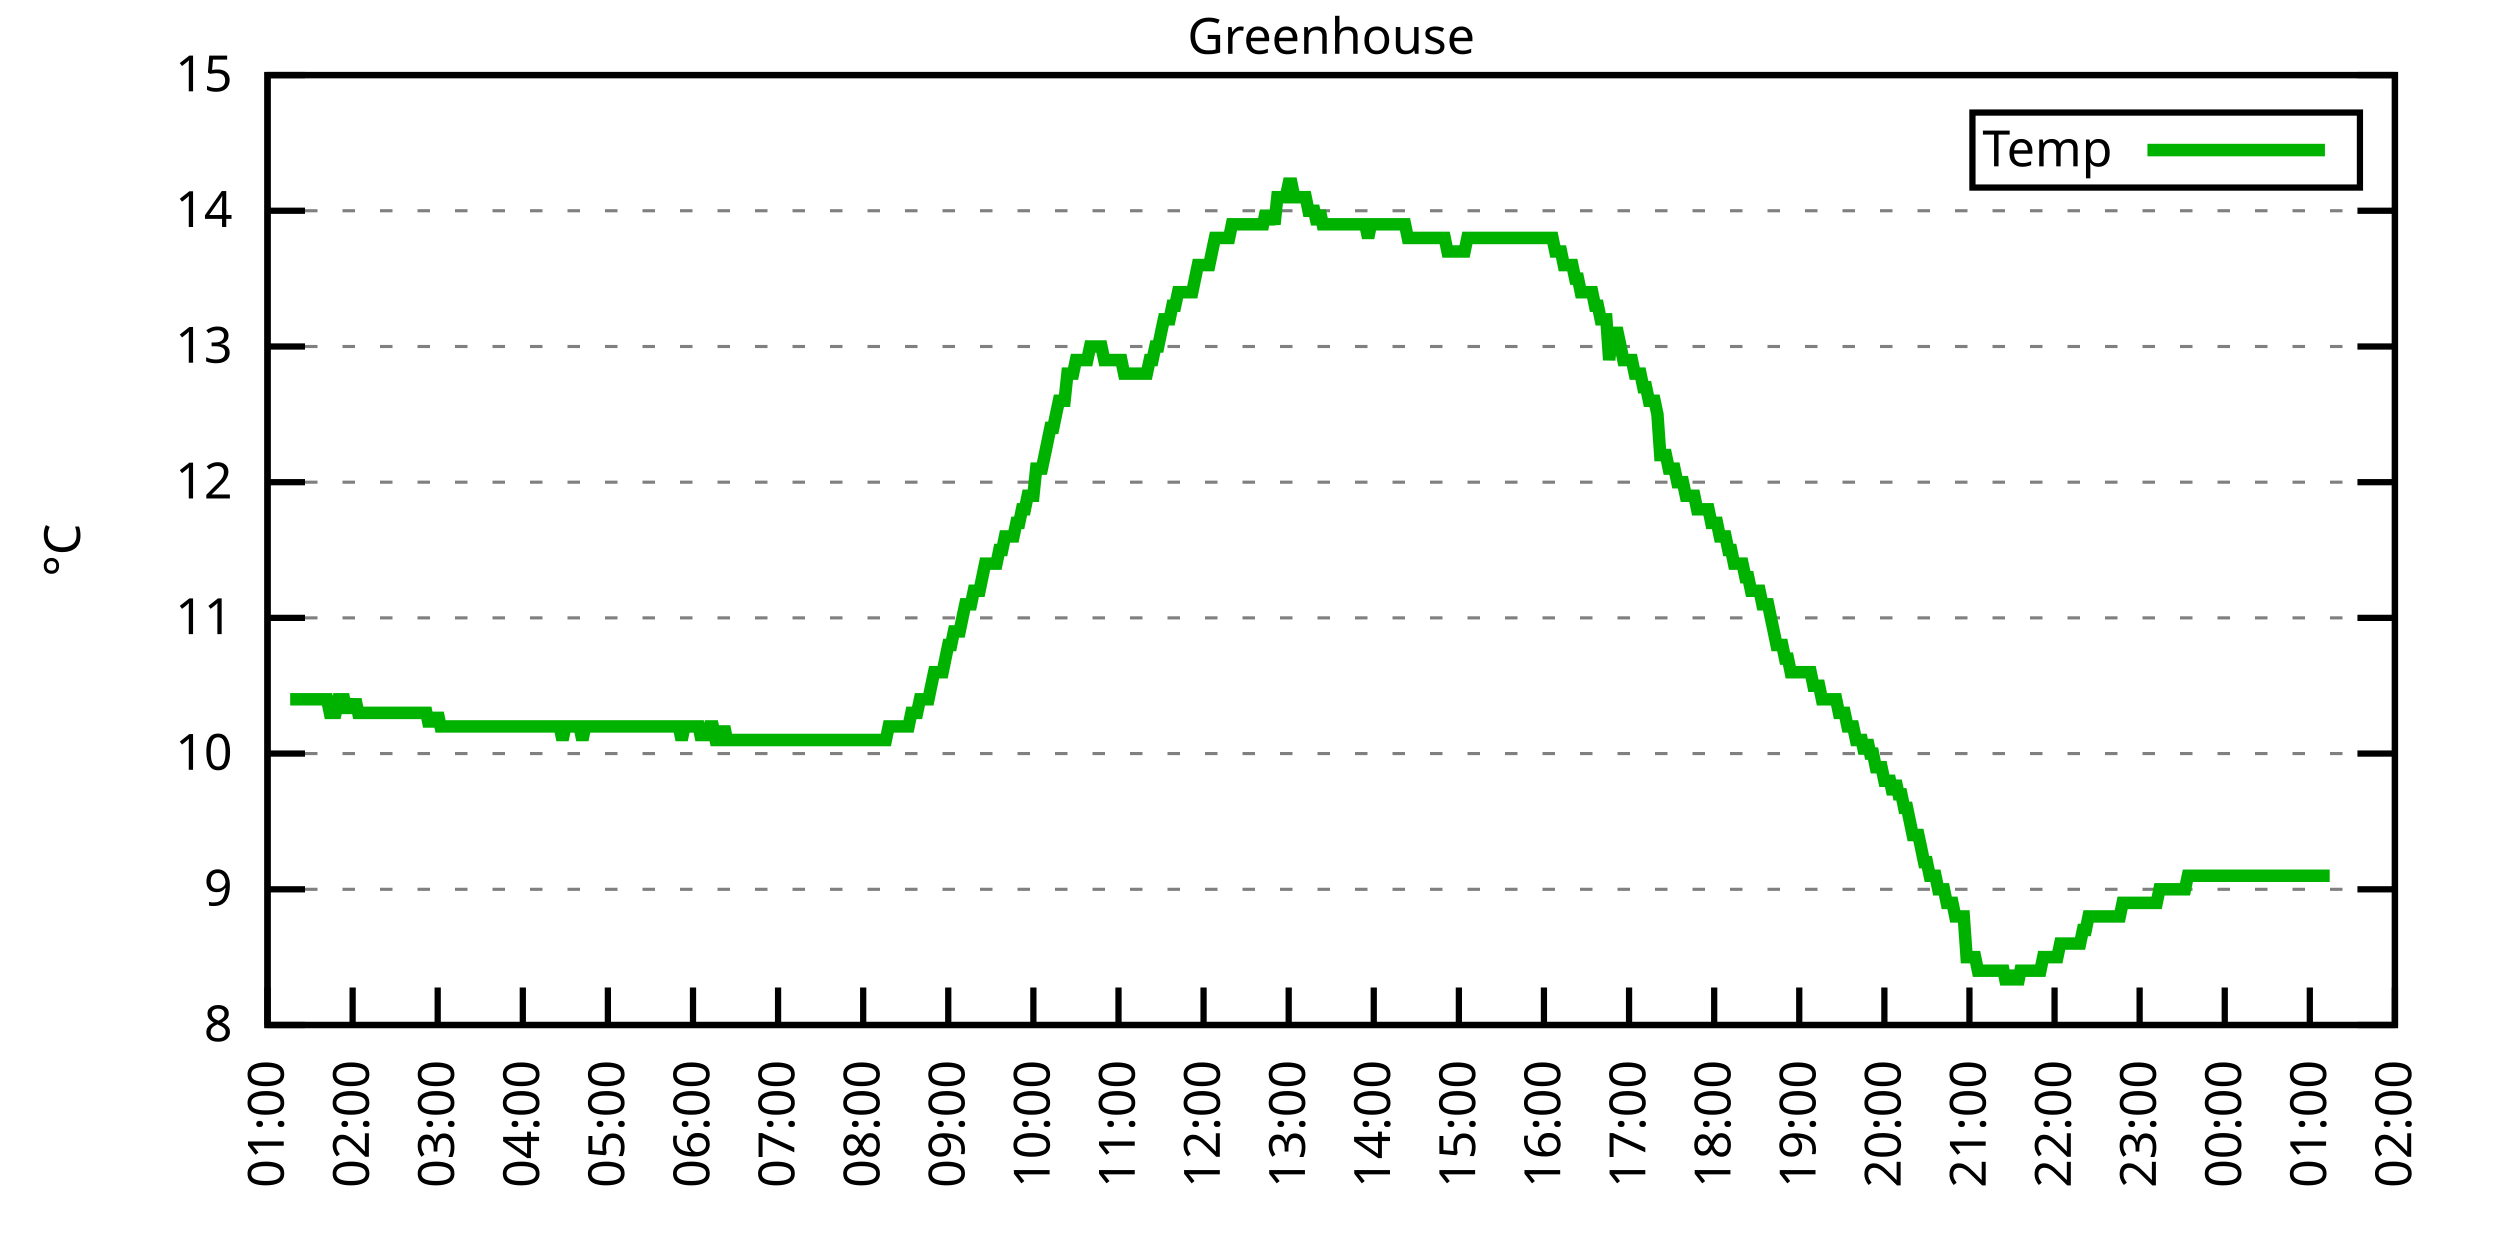
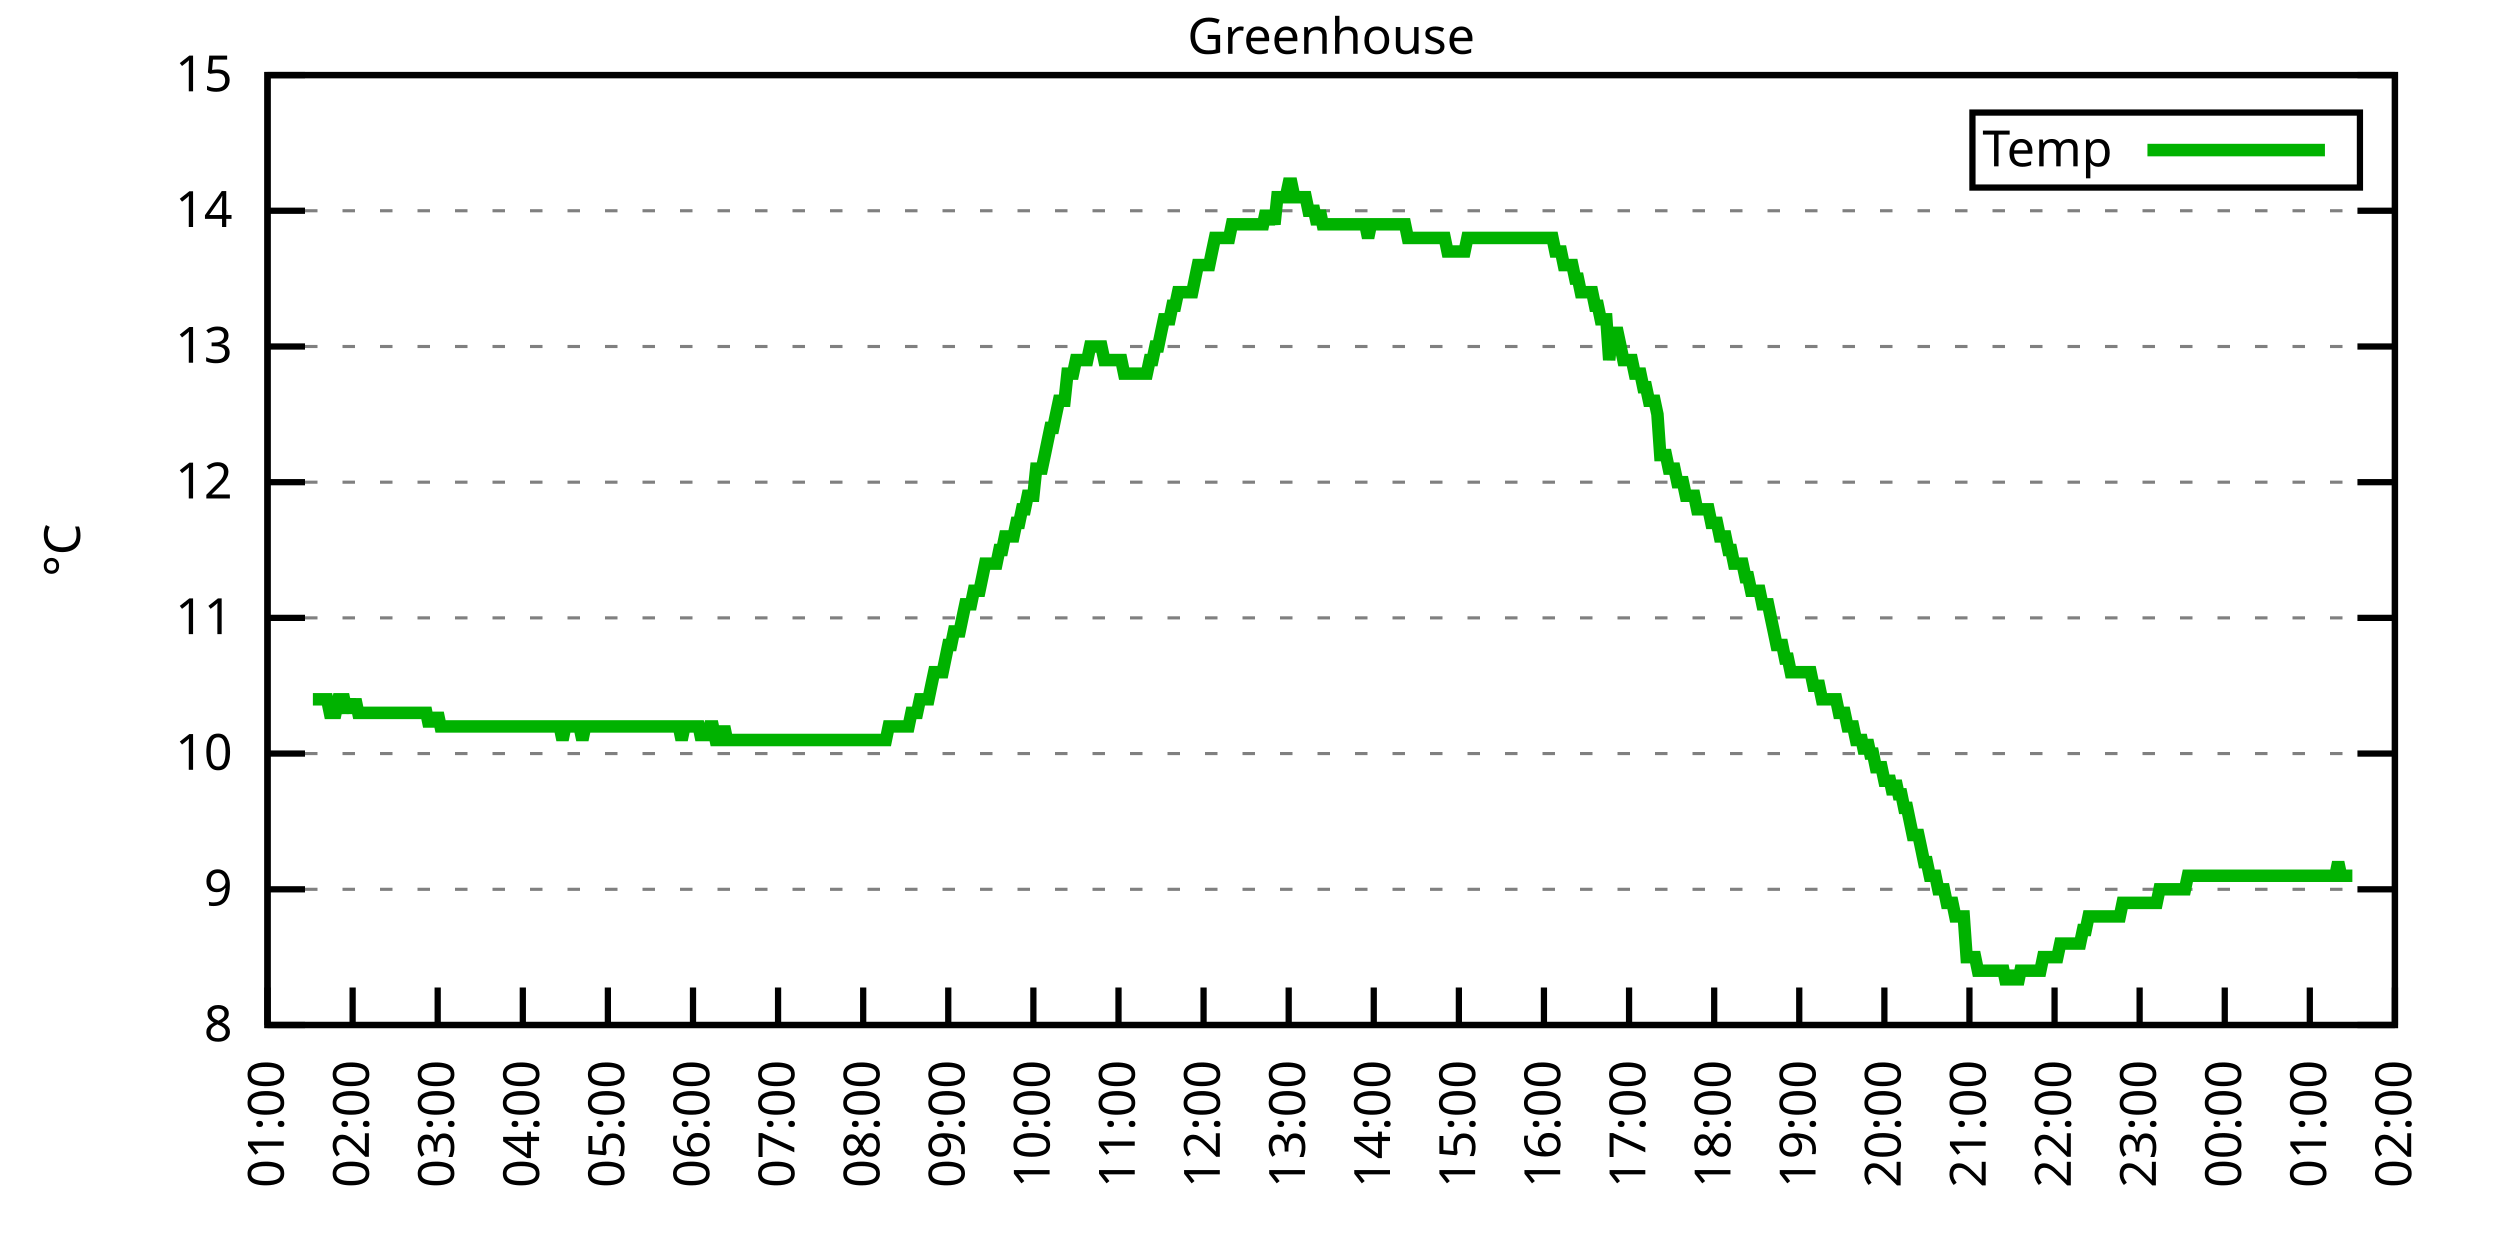
<svg xmlns="http://www.w3.org/2000/svg" xmlns:xlink="http://www.w3.org/1999/xlink" width="400" height="200" viewBox="0 0 400 200">
  <g id="gnuplot_canvas">
    <rect x="0" y="0" width="400" height="200" fill="none" />
    <defs>
      <circle id="gpDot" r="0.5" stroke-width="0.5" stroke="currentColor" />
      <path id="gpPt0" stroke-width="0.333" stroke="currentColor" d="M-1,0 h2 M0,-1 v2" />
      <path id="gpPt1" stroke-width="0.333" stroke="currentColor" d="M-1,-1 L1,1 M1,-1 L-1,1" />
      <path id="gpPt2" stroke-width="0.333" stroke="currentColor" d="M-1,0 L1,0 M0,-1 L0,1 M-1,-1 L1,1 M-1,1 L1,-1" />
      <rect id="gpPt3" stroke-width="0.333" stroke="currentColor" x="-1" y="-1" width="2" height="2" />
      <rect id="gpPt4" stroke-width="0.333" stroke="currentColor" fill="currentColor" x="-1" y="-1" width="2" height="2" />
      <circle id="gpPt5" stroke-width="0.333" stroke="currentColor" cx="0" cy="0" r="1" />
      <use xlink:href="#gpPt5" id="gpPt6" fill="currentColor" stroke="none" />
      <path id="gpPt7" stroke-width="0.333" stroke="currentColor" d="M0,-1.33 L-1.33,0.67 L1.33,0.67 z" />
      <use xlink:href="#gpPt7" id="gpPt8" fill="currentColor" stroke="none" />
      <use xlink:href="#gpPt7" id="gpPt9" stroke="currentColor" transform="rotate(180)" />
      <use xlink:href="#gpPt9" id="gpPt10" fill="currentColor" stroke="none" />
      <use xlink:href="#gpPt3" id="gpPt11" stroke="currentColor" transform="rotate(45)" />
      <use xlink:href="#gpPt11" id="gpPt12" fill="currentColor" stroke="none" />
      <path id="gpPt13" stroke-width="0.333" stroke="currentColor" d="M0,1.330 L1.265,0.411 L0.782,-1.067 L-0.782,-1.076 L-1.265,0.411 z" />
      <use xlink:href="#gpPt13" id="gpPt14" fill="currentColor" stroke="none" />
      <filter id="textbox" filterUnits="objectBoundingBox" x="0" y="0" height="1" width="1">
        <feFlood flood-color="white" flood-opacity="1" result="bgnd" />
        <feComposite in="SourceGraphic" in2="bgnd" operator="atop" />
      </filter>
      <filter id="greybox" filterUnits="objectBoundingBox" x="0" y="0" height="1" width="1">
        <feFlood flood-color="lightgrey" flood-opacity="1" result="grey" />
        <feComposite in="SourceGraphic" in2="grey" operator="atop" />
      </filter>
    </defs>
    <g fill="none" color="white" stroke="currentColor" stroke-width="1.00" stroke-linecap="butt" stroke-linejoin="miter">
</g>
    <g fill="none" color="black" stroke="currentColor" stroke-width="1.00" stroke-linecap="butt" stroke-linejoin="miter">
      <g stroke="none" shape-rendering="crispEdges">
        <polygon fill="rgb(255, 255, 255)" points="42.80,164.00 383.18,164.00 383.18,12.02 42.80,12.02 " />
      </g>
    </g>
    <g fill="none" color="black" stroke="currentColor" stroke-width="1.00" stroke-linecap="butt" stroke-linejoin="miter">
</g>
    <g fill="none" color="black" stroke="black" stroke-width="0.50" stroke-linecap="butt" stroke-linejoin="miter">
</g>
    <g fill="none" color="gray" stroke="currentColor" stroke-width="0.50" stroke-linecap="butt" stroke-linejoin="miter">
      <path stroke="gray" stroke-dasharray="2,4" class="gridline" d="M42.80,164.00 L383.19,164.00  " />
    </g>
    <g fill="none" color="gray" stroke="gray" stroke-width="1.00" stroke-linecap="butt" stroke-linejoin="miter">
</g>
    <g fill="none" color="black" stroke="currentColor" stroke-width="1.00" stroke-linecap="butt" stroke-linejoin="miter">
      <path stroke="black" d="M42.80,164.00 L48.80,164.00 M383.19,164.00 L377.19,164.00  " />
      <g transform="translate(37.20,166.60)" stroke="none" fill="black" font-family="Sans" font-size="8.00" text-anchor="end">
        <text>
          <tspan font-family="Sans"> 8</tspan>
        </text>
      </g>
    </g>
    <g fill="none" color="black" stroke="currentColor" stroke-width="1.00" stroke-linecap="butt" stroke-linejoin="miter">
</g>
    <g fill="none" color="black" stroke="black" stroke-width="0.50" stroke-linecap="butt" stroke-linejoin="miter">
</g>
    <g fill="none" color="gray" stroke="currentColor" stroke-width="0.50" stroke-linecap="butt" stroke-linejoin="miter">
      <path stroke="gray" stroke-dasharray="2,4" class="gridline" d="M42.80,142.29 L383.19,142.29  " />
    </g>
    <g fill="none" color="gray" stroke="gray" stroke-width="1.00" stroke-linecap="butt" stroke-linejoin="miter">
</g>
    <g fill="none" color="black" stroke="currentColor" stroke-width="1.00" stroke-linecap="butt" stroke-linejoin="miter">
      <path stroke="black" d="M42.80,142.29 L48.80,142.29 M383.19,142.29 L377.19,142.29  " />
      <g transform="translate(37.20,144.89)" stroke="none" fill="black" font-family="Sans" font-size="8.00" text-anchor="end">
        <text>
          <tspan font-family="Sans"> 9</tspan>
        </text>
      </g>
    </g>
    <g fill="none" color="black" stroke="currentColor" stroke-width="1.00" stroke-linecap="butt" stroke-linejoin="miter">
</g>
    <g fill="none" color="black" stroke="black" stroke-width="0.50" stroke-linecap="butt" stroke-linejoin="miter">
</g>
    <g fill="none" color="gray" stroke="currentColor" stroke-width="0.50" stroke-linecap="butt" stroke-linejoin="miter">
      <path stroke="gray" stroke-dasharray="2,4" class="gridline" d="M42.80,120.57 L383.19,120.57  " />
    </g>
    <g fill="none" color="gray" stroke="gray" stroke-width="1.00" stroke-linecap="butt" stroke-linejoin="miter">
</g>
    <g fill="none" color="black" stroke="currentColor" stroke-width="1.00" stroke-linecap="butt" stroke-linejoin="miter">
      <path stroke="black" d="M42.80,120.57 L48.80,120.57 M383.19,120.57 L377.19,120.57  " />
      <g transform="translate(37.20,123.17)" stroke="none" fill="black" font-family="Sans" font-size="8.00" text-anchor="end">
        <text>
          <tspan font-family="Sans"> 10</tspan>
        </text>
      </g>
    </g>
    <g fill="none" color="black" stroke="currentColor" stroke-width="1.00" stroke-linecap="butt" stroke-linejoin="miter">
</g>
    <g fill="none" color="black" stroke="black" stroke-width="0.50" stroke-linecap="butt" stroke-linejoin="miter">
</g>
    <g fill="none" color="gray" stroke="currentColor" stroke-width="0.50" stroke-linecap="butt" stroke-linejoin="miter">
      <path stroke="gray" stroke-dasharray="2,4" class="gridline" d="M42.80,98.86 L383.19,98.86  " />
    </g>
    <g fill="none" color="gray" stroke="gray" stroke-width="1.00" stroke-linecap="butt" stroke-linejoin="miter">
</g>
    <g fill="none" color="black" stroke="currentColor" stroke-width="1.00" stroke-linecap="butt" stroke-linejoin="miter">
      <path stroke="black" d="M42.80,98.86 L48.80,98.86 M383.19,98.86 L377.19,98.86  " />
      <g transform="translate(37.20,101.46)" stroke="none" fill="black" font-family="Sans" font-size="8.00" text-anchor="end">
        <text>
          <tspan font-family="Sans"> 11</tspan>
        </text>
      </g>
    </g>
    <g fill="none" color="black" stroke="currentColor" stroke-width="1.00" stroke-linecap="butt" stroke-linejoin="miter">
</g>
    <g fill="none" color="black" stroke="black" stroke-width="0.50" stroke-linecap="butt" stroke-linejoin="miter">
</g>
    <g fill="none" color="gray" stroke="currentColor" stroke-width="0.50" stroke-linecap="butt" stroke-linejoin="miter">
      <path stroke="gray" stroke-dasharray="2,4" class="gridline" d="M42.80,77.15 L383.19,77.15  " />
    </g>
    <g fill="none" color="gray" stroke="gray" stroke-width="1.00" stroke-linecap="butt" stroke-linejoin="miter">
</g>
    <g fill="none" color="black" stroke="currentColor" stroke-width="1.00" stroke-linecap="butt" stroke-linejoin="miter">
      <path stroke="black" d="M42.80,77.15 L48.80,77.15 M383.19,77.15 L377.19,77.15  " />
      <g transform="translate(37.20,79.75)" stroke="none" fill="black" font-family="Sans" font-size="8.00" text-anchor="end">
        <text>
          <tspan font-family="Sans"> 12</tspan>
        </text>
      </g>
    </g>
    <g fill="none" color="black" stroke="currentColor" stroke-width="1.00" stroke-linecap="butt" stroke-linejoin="miter">
</g>
    <g fill="none" color="black" stroke="black" stroke-width="0.50" stroke-linecap="butt" stroke-linejoin="miter">
</g>
    <g fill="none" color="gray" stroke="currentColor" stroke-width="0.50" stroke-linecap="butt" stroke-linejoin="miter">
      <path stroke="gray" stroke-dasharray="2,4" class="gridline" d="M42.80,55.44 L383.19,55.44  " />
    </g>
    <g fill="none" color="gray" stroke="gray" stroke-width="1.00" stroke-linecap="butt" stroke-linejoin="miter">
</g>
    <g fill="none" color="black" stroke="currentColor" stroke-width="1.00" stroke-linecap="butt" stroke-linejoin="miter">
      <path stroke="black" d="M42.80,55.44 L48.80,55.44 M383.19,55.44 L377.19,55.44  " />
      <g transform="translate(37.20,58.04)" stroke="none" fill="black" font-family="Sans" font-size="8.00" text-anchor="end">
        <text>
          <tspan font-family="Sans"> 13</tspan>
        </text>
      </g>
    </g>
    <g fill="none" color="black" stroke="currentColor" stroke-width="1.00" stroke-linecap="butt" stroke-linejoin="miter">
</g>
    <g fill="none" color="black" stroke="black" stroke-width="0.50" stroke-linecap="butt" stroke-linejoin="miter">
</g>
    <g fill="none" color="gray" stroke="currentColor" stroke-width="0.50" stroke-linecap="butt" stroke-linejoin="miter">
      <path stroke="gray" stroke-dasharray="2,4" class="gridline" d="M42.80,33.72 L383.19,33.72  " />
    </g>
    <g fill="none" color="gray" stroke="gray" stroke-width="1.00" stroke-linecap="butt" stroke-linejoin="miter">
</g>
    <g fill="none" color="black" stroke="currentColor" stroke-width="1.00" stroke-linecap="butt" stroke-linejoin="miter">
      <path stroke="black" d="M42.80,33.72 L48.80,33.72 M383.19,33.72 L377.19,33.72  " />
      <g transform="translate(37.20,36.32)" stroke="none" fill="black" font-family="Sans" font-size="8.00" text-anchor="end">
        <text>
          <tspan font-family="Sans"> 14</tspan>
        </text>
      </g>
    </g>
    <g fill="none" color="black" stroke="currentColor" stroke-width="1.00" stroke-linecap="butt" stroke-linejoin="miter">
</g>
    <g fill="none" color="black" stroke="black" stroke-width="0.50" stroke-linecap="butt" stroke-linejoin="miter">
</g>
    <g fill="none" color="gray" stroke="currentColor" stroke-width="0.50" stroke-linecap="butt" stroke-linejoin="miter">
      <path stroke="gray" stroke-dasharray="2,4" class="gridline" d="M42.80,12.01 L383.19,12.01  " />
    </g>
    <g fill="none" color="gray" stroke="gray" stroke-width="1.00" stroke-linecap="butt" stroke-linejoin="miter">
</g>
    <g fill="none" color="black" stroke="currentColor" stroke-width="1.00" stroke-linecap="butt" stroke-linejoin="miter">
      <path stroke="black" d="M42.80,12.01 L48.80,12.01 M383.19,12.01 L377.19,12.01  " />
      <g transform="translate(37.20,14.61)" stroke="none" fill="black" font-family="Sans" font-size="8.00" text-anchor="end">
        <text>
          <tspan font-family="Sans"> 15</tspan>
        </text>
      </g>
    </g>
    <g fill="none" color="black" stroke="currentColor" stroke-width="1.00" stroke-linecap="butt" stroke-linejoin="miter">
      <path stroke="black" d="M42.80,164.00 L42.80,158.00  " />
      <g transform="translate(45.40,169.60) rotate(270.00)" stroke="none" fill="black" font-family="Sans" font-size="8.00" text-anchor="end">
        <text>
          <tspan font-family="Sans">01:00</tspan>
        </text>
      </g>
    </g>
    <g fill="none" color="black" stroke="currentColor" stroke-width="1.00" stroke-linecap="butt" stroke-linejoin="miter">
      <path stroke="black" d="M56.42,164.00 L56.42,158.00  " />
      <g transform="translate(59.02,169.60) rotate(270.00)" stroke="none" fill="black" font-family="Sans" font-size="8.00" text-anchor="end">
        <text>
          <tspan font-family="Sans">02:00</tspan>
        </text>
      </g>
    </g>
    <g fill="none" color="black" stroke="currentColor" stroke-width="1.00" stroke-linecap="butt" stroke-linejoin="miter">
      <path stroke="black" d="M70.03,164.00 L70.03,158.00  " />
      <g transform="translate(72.63,169.60) rotate(270.00)" stroke="none" fill="black" font-family="Sans" font-size="8.00" text-anchor="end">
        <text>
          <tspan font-family="Sans">03:00</tspan>
        </text>
      </g>
    </g>
    <g fill="none" color="black" stroke="currentColor" stroke-width="1.00" stroke-linecap="butt" stroke-linejoin="miter">
      <path stroke="black" d="M83.65,164.00 L83.65,158.00  " />
      <g transform="translate(86.25,169.60) rotate(270.00)" stroke="none" fill="black" font-family="Sans" font-size="8.00" text-anchor="end">
        <text>
          <tspan font-family="Sans">04:00</tspan>
        </text>
      </g>
    </g>
    <g fill="none" color="black" stroke="currentColor" stroke-width="1.00" stroke-linecap="butt" stroke-linejoin="miter">
      <path stroke="black" d="M97.26,164.00 L97.26,158.00  " />
      <g transform="translate(99.86,169.60) rotate(270.00)" stroke="none" fill="black" font-family="Sans" font-size="8.00" text-anchor="end">
        <text>
          <tspan font-family="Sans">05:00</tspan>
        </text>
      </g>
    </g>
    <g fill="none" color="black" stroke="currentColor" stroke-width="1.00" stroke-linecap="butt" stroke-linejoin="miter">
      <path stroke="black" d="M110.88,164.00 L110.88,158.00  " />
      <g transform="translate(113.48,169.60) rotate(270.00)" stroke="none" fill="black" font-family="Sans" font-size="8.00" text-anchor="end">
        <text>
          <tspan font-family="Sans">06:00</tspan>
        </text>
      </g>
    </g>
    <g fill="none" color="black" stroke="currentColor" stroke-width="1.00" stroke-linecap="butt" stroke-linejoin="miter">
      <path stroke="black" d="M124.49,164.00 L124.49,158.00  " />
      <g transform="translate(127.09,169.60) rotate(270.00)" stroke="none" fill="black" font-family="Sans" font-size="8.00" text-anchor="end">
        <text>
          <tspan font-family="Sans">07:00</tspan>
        </text>
      </g>
    </g>
    <g fill="none" color="black" stroke="currentColor" stroke-width="1.00" stroke-linecap="butt" stroke-linejoin="miter">
      <path stroke="black" d="M138.11,164.00 L138.11,158.00  " />
      <g transform="translate(140.71,169.60) rotate(270.00)" stroke="none" fill="black" font-family="Sans" font-size="8.00" text-anchor="end">
        <text>
          <tspan font-family="Sans">08:00</tspan>
        </text>
      </g>
    </g>
    <g fill="none" color="black" stroke="currentColor" stroke-width="1.00" stroke-linecap="butt" stroke-linejoin="miter">
      <path stroke="black" d="M151.72,164.00 L151.72,158.00  " />
      <g transform="translate(154.32,169.60) rotate(270.00)" stroke="none" fill="black" font-family="Sans" font-size="8.00" text-anchor="end">
        <text>
          <tspan font-family="Sans">09:00</tspan>
        </text>
      </g>
    </g>
    <g fill="none" color="black" stroke="currentColor" stroke-width="1.00" stroke-linecap="butt" stroke-linejoin="miter">
      <path stroke="black" d="M165.34,164.00 L165.34,158.00  " />
      <g transform="translate(167.94,169.60) rotate(270.00)" stroke="none" fill="black" font-family="Sans" font-size="8.00" text-anchor="end">
        <text>
          <tspan font-family="Sans">10:00</tspan>
        </text>
      </g>
    </g>
    <g fill="none" color="black" stroke="currentColor" stroke-width="1.00" stroke-linecap="butt" stroke-linejoin="miter">
      <path stroke="black" d="M178.96,164.00 L178.96,158.00  " />
      <g transform="translate(181.56,169.60) rotate(270.00)" stroke="none" fill="black" font-family="Sans" font-size="8.00" text-anchor="end">
        <text>
          <tspan font-family="Sans">11:00</tspan>
        </text>
      </g>
    </g>
    <g fill="none" color="black" stroke="currentColor" stroke-width="1.00" stroke-linecap="butt" stroke-linejoin="miter">
      <path stroke="black" d="M192.57,164.00 L192.57,158.00  " />
      <g transform="translate(195.17,169.60) rotate(270.00)" stroke="none" fill="black" font-family="Sans" font-size="8.00" text-anchor="end">
        <text>
          <tspan font-family="Sans">12:00</tspan>
        </text>
      </g>
    </g>
    <g fill="none" color="black" stroke="currentColor" stroke-width="1.00" stroke-linecap="butt" stroke-linejoin="miter">
      <path stroke="black" d="M206.19,164.00 L206.19,158.00  " />
      <g transform="translate(208.79,169.60) rotate(270.00)" stroke="none" fill="black" font-family="Sans" font-size="8.00" text-anchor="end">
        <text>
          <tspan font-family="Sans">13:00</tspan>
        </text>
      </g>
    </g>
    <g fill="none" color="black" stroke="currentColor" stroke-width="1.00" stroke-linecap="butt" stroke-linejoin="miter">
      <path stroke="black" d="M219.80,164.00 L219.80,158.00  " />
      <g transform="translate(222.40,169.60) rotate(270.00)" stroke="none" fill="black" font-family="Sans" font-size="8.00" text-anchor="end">
        <text>
          <tspan font-family="Sans">14:00</tspan>
        </text>
      </g>
    </g>
    <g fill="none" color="black" stroke="currentColor" stroke-width="1.00" stroke-linecap="butt" stroke-linejoin="miter">
      <path stroke="black" d="M233.42,164.00 L233.42,158.00  " />
      <g transform="translate(236.02,169.60) rotate(270.00)" stroke="none" fill="black" font-family="Sans" font-size="8.00" text-anchor="end">
        <text>
          <tspan font-family="Sans">15:00</tspan>
        </text>
      </g>
    </g>
    <g fill="none" color="black" stroke="currentColor" stroke-width="1.00" stroke-linecap="butt" stroke-linejoin="miter">
      <path stroke="black" d="M247.03,164.00 L247.03,158.00  " />
      <g transform="translate(249.63,169.60) rotate(270.00)" stroke="none" fill="black" font-family="Sans" font-size="8.00" text-anchor="end">
        <text>
          <tspan font-family="Sans">16:00</tspan>
        </text>
      </g>
    </g>
    <g fill="none" color="black" stroke="currentColor" stroke-width="1.00" stroke-linecap="butt" stroke-linejoin="miter">
      <path stroke="black" d="M260.65,164.00 L260.65,158.00  " />
      <g transform="translate(263.25,169.60) rotate(270.00)" stroke="none" fill="black" font-family="Sans" font-size="8.00" text-anchor="end">
        <text>
          <tspan font-family="Sans">17:00</tspan>
        </text>
      </g>
    </g>
    <g fill="none" color="black" stroke="currentColor" stroke-width="1.00" stroke-linecap="butt" stroke-linejoin="miter">
      <path stroke="black" d="M274.27,164.00 L274.27,158.00  " />
      <g transform="translate(276.87,169.60) rotate(270.00)" stroke="none" fill="black" font-family="Sans" font-size="8.00" text-anchor="end">
        <text>
          <tspan font-family="Sans">18:00</tspan>
        </text>
      </g>
    </g>
    <g fill="none" color="black" stroke="currentColor" stroke-width="1.00" stroke-linecap="butt" stroke-linejoin="miter">
      <path stroke="black" d="M287.88,164.00 L287.88,158.00  " />
      <g transform="translate(290.48,169.60) rotate(270.00)" stroke="none" fill="black" font-family="Sans" font-size="8.00" text-anchor="end">
        <text>
          <tspan font-family="Sans">19:00</tspan>
        </text>
      </g>
    </g>
    <g fill="none" color="black" stroke="currentColor" stroke-width="1.00" stroke-linecap="butt" stroke-linejoin="miter">
      <path stroke="black" d="M301.50,164.00 L301.50,158.00  " />
      <g transform="translate(304.10,169.60) rotate(270.00)" stroke="none" fill="black" font-family="Sans" font-size="8.00" text-anchor="end">
        <text>
          <tspan font-family="Sans">20:00</tspan>
        </text>
      </g>
    </g>
    <g fill="none" color="black" stroke="currentColor" stroke-width="1.00" stroke-linecap="butt" stroke-linejoin="miter">
      <path stroke="black" d="M315.11,164.00 L315.11,158.00  " />
      <g transform="translate(317.71,169.60) rotate(270.00)" stroke="none" fill="black" font-family="Sans" font-size="8.00" text-anchor="end">
        <text>
          <tspan font-family="Sans">21:00</tspan>
        </text>
      </g>
    </g>
    <g fill="none" color="black" stroke="currentColor" stroke-width="1.00" stroke-linecap="butt" stroke-linejoin="miter">
      <path stroke="black" d="M328.73,164.00 L328.73,158.00  " />
      <g transform="translate(331.33,169.60) rotate(270.00)" stroke="none" fill="black" font-family="Sans" font-size="8.00" text-anchor="end">
        <text>
          <tspan font-family="Sans">22:00</tspan>
        </text>
      </g>
    </g>
    <g fill="none" color="black" stroke="currentColor" stroke-width="1.00" stroke-linecap="butt" stroke-linejoin="miter">
      <path stroke="black" d="M342.34,164.00 L342.34,158.00  " />
      <g transform="translate(344.94,169.60) rotate(270.00)" stroke="none" fill="black" font-family="Sans" font-size="8.00" text-anchor="end">
        <text>
          <tspan font-family="Sans">23:00</tspan>
        </text>
      </g>
    </g>
    <g fill="none" color="black" stroke="currentColor" stroke-width="1.00" stroke-linecap="butt" stroke-linejoin="miter">
      <path stroke="black" d="M355.96,164.00 L355.96,158.00  " />
      <g transform="translate(358.56,169.60) rotate(270.00)" stroke="none" fill="black" font-family="Sans" font-size="8.00" text-anchor="end">
        <text>
          <tspan font-family="Sans">00:00</tspan>
        </text>
      </g>
    </g>
    <g fill="none" color="black" stroke="currentColor" stroke-width="1.00" stroke-linecap="butt" stroke-linejoin="miter">
      <path stroke="black" d="M369.57,164.00 L369.57,158.00  " />
      <g transform="translate(372.17,169.60) rotate(270.00)" stroke="none" fill="black" font-family="Sans" font-size="8.00" text-anchor="end">
        <text>
          <tspan font-family="Sans">01:00</tspan>
        </text>
      </g>
    </g>
    <g fill="none" color="black" stroke="currentColor" stroke-width="1.00" stroke-linecap="butt" stroke-linejoin="miter">
      <path stroke="black" d="M383.19,164.00 L383.19,158.00  " />
      <g transform="translate(385.79,169.60) rotate(270.00)" stroke="none" fill="black" font-family="Sans" font-size="8.00" text-anchor="end">
        <text>
          <tspan font-family="Sans">02:00</tspan>
        </text>
      </g>
    </g>
    <g fill="none" color="black" stroke="currentColor" stroke-width="1.00" stroke-linecap="butt" stroke-linejoin="miter">
</g>
    <g fill="none" color="black" stroke="currentColor" stroke-width="1.00" stroke-linecap="butt" stroke-linejoin="miter">
      <path stroke="black" d="M42.80,12.01 L42.80,164.00 L383.19,164.00 L383.19,12.01 L42.80,12.01 Z  " />
    </g>
    <g fill="none" color="black" stroke="currentColor" stroke-width="1.00" stroke-linecap="butt" stroke-linejoin="miter">
</g>
    <g fill="none" color="black" stroke="currentColor" stroke-width="1.00" stroke-linecap="butt" stroke-linejoin="miter">
      <path stroke="black" d="M315.59,30.01 L315.59,18.01 L377.59,18.01 L377.59,30.01 L315.59,30.01 Z  " />
    </g>
    <g id="Greenhouse_plot_1">
      <g fill="none" color="white" stroke="black" stroke-width="2.00" stroke-linecap="butt" stroke-linejoin="miter">
</g>
      <g fill="none" color="black" stroke="currentColor" stroke-width="2.00" stroke-linecap="butt" stroke-linejoin="miter">
        <g transform="translate(337.99,26.61)" stroke="none" fill="black" font-family="Sans" font-size="8.00" text-anchor="end">
          <text>
            <tspan font-family="Sans">Temp</tspan>
          </text>
        </g>
      </g>
      <g fill="none" color="black" stroke="currentColor" stroke-width="2.00" stroke-linecap="butt" stroke-linejoin="miter">
-         <path stroke="rgb(  0, 178,   0)" d="M343.59,24.01 L371.99,24.01 M46.43,111.89 L46.88,111.89 L47.34,111.89 L47.79,111.89 L48.25,111.89 L48.70,111.89   L49.15,111.89 L49.61,111.89 L50.06,111.89 L50.52,111.89 L50.97,111.89 L51.42,111.89 L51.88,111.89 L52.33,111.89   L52.78,114.06 L53.24,114.06 L53.69,114.06 L54.15,111.89 L54.60,111.89 L55.05,111.89 L55.51,114.06 L55.96,111.89   L56.42,114.06 L56.87,111.89 L57.32,114.06 L57.78,114.06 L58.23,114.06 L58.68,114.06 L59.14,114.06 L59.59,114.06   L60.05,114.06 L60.50,114.06 L60.95,114.06 L61.41,114.06 L61.86,114.06 L62.32,114.06 L62.77,114.06 L63.22,114.06   L63.68,114.06 L64.13,114.06 L64.58,114.06 L65.04,114.06 L65.49,114.06 L65.95,114.06 L66.40,114.06 L66.85,114.06   L67.31,114.06 L67.76,114.06 L68.22,114.06 L68.67,116.23 L69.12,114.06 L69.58,116.23 L70.03,114.06 L70.49,116.23   L70.94,116.23 L71.39,116.23 L71.85,116.23 L72.30,116.23 L72.75,116.23 L73.21,116.23 L73.66,116.23 L74.12,116.23   L74.57,116.23 L75.02,116.23 L75.48,116.23 L75.93,116.23 L76.39,116.23 L76.84,116.23 L77.29,116.23 L77.75,116.23   L78.20,116.23 L78.65,116.23 L79.11,116.23 L79.56,116.23 L80.02,116.23 L80.47,116.23 L80.92,116.23 L81.38,116.23   L81.83,116.23 L82.29,116.23 L82.74,116.23 L83.19,116.23 L83.65,116.23 L84.10,116.23 L84.55,116.23 L85.01,116.23   L85.46,116.23 L85.92,116.23 L86.37,116.23 L86.82,116.23 L87.28,116.23 L87.73,116.23 L88.19,116.23 L88.64,116.23   L89.09,116.23 L89.55,116.23 L90.00,118.40 L90.45,116.23 L90.91,116.23 L91.36,116.23 L91.82,116.23 L92.27,116.23   L92.72,116.23 L93.18,118.40 L93.63,116.23 L94.09,116.23 L94.54,116.23 L94.99,116.23 L95.45,116.23 L95.90,116.23   L96.35,116.23 L96.81,116.23 L97.26,116.23 L97.72,116.23 L98.17,116.23 L98.62,116.23 L99.08,116.23 L99.53,116.23   L99.99,116.23 L100.44,116.23 L100.89,116.23 L101.35,116.23 L101.80,116.23 L102.25,116.23 L102.71,116.23 L103.16,116.23   L103.62,116.23 L104.07,116.23 L104.52,116.23 L104.98,116.23 L105.43,116.23 L105.89,116.23 L106.34,116.23 L106.79,116.23   L107.25,116.23 L107.70,116.23 L108.15,116.23 L108.61,116.23 L109.06,118.40 L109.52,116.23 L109.97,116.23 L110.42,116.23   L110.88,116.23 L111.33,116.23 L111.79,116.23 L112.24,118.40 L112.69,116.23 L113.15,118.40 L113.60,116.23 L114.05,116.23   L114.51,118.40 L114.96,118.40 L115.42,118.40 L115.87,116.23 L116.32,118.40 L116.78,118.40 L117.23,118.40 L117.69,118.40   L118.14,118.40 L118.59,118.40 L119.05,118.40 L119.50,118.40 L119.96,118.40 L120.41,118.40 L120.86,118.40 L121.32,118.40   L121.77,118.40 L122.22,118.40 L122.68,118.40 L123.13,118.40 L123.59,118.40 L124.04,118.40 L124.49,118.40 L124.95,118.40   L125.40,118.40 L125.86,118.40 L126.31,118.40 L126.76,118.40 L127.22,118.40 L127.67,118.40 L128.12,118.40 L128.58,118.40   L129.03,118.40 L129.49,118.40 L129.94,118.40 L130.39,118.40 L130.85,118.40 L131.30,118.40 L131.76,118.40 L132.21,118.40   L132.66,118.40 L133.12,118.40 L133.57,118.40 L134.02,118.40 L134.48,118.40 L134.93,118.40 L135.39,118.40 L135.84,118.40   L136.29,118.40 L136.75,118.40 L137.20,118.40 L137.66,118.40 L138.11,118.40 L138.56,118.40 L139.02,118.40 L139.47,118.40   L139.92,118.40 L140.38,118.40 L140.83,118.40 L141.29,118.40 L141.74,118.40 L142.19,116.23 L142.65,116.23 L143.10,116.23   L143.56,116.23 L144.01,116.23 L144.46,116.23 L144.92,116.23 L145.37,116.23 L145.82,114.06 L146.28,114.06 L146.73,114.06   L147.19,111.89 L147.64,111.89 L148.09,111.89 L148.55,111.89 L149.00,109.72 L149.46,107.55 L149.91,107.55 L150.36,107.55   L150.82,107.55 L151.27,105.38 L151.72,103.20 L152.18,103.20 L152.63,101.03 L153.09,101.03 L153.54,101.03 L153.99,98.86   L154.45,96.69 L154.90,96.69 L155.36,96.69 L155.81,94.52 L156.26,94.52 L156.72,94.52 L157.17,92.35 L157.62,90.18   L158.08,90.18 L158.53,90.18 L158.99,90.18 L159.44,90.18 L159.89,88.00 L160.35,88.00 L160.80,85.83 L161.26,85.83   L161.71,85.83 L162.16,85.83 L162.62,83.66 L163.07,83.66 L163.52,81.49 L163.98,81.49 L164.43,79.32 L164.89,79.32   L165.34,79.32 L165.79,74.98 L166.25,74.98 L166.70,74.98 L167.16,72.81 L167.61,70.63 L168.06,68.46 L168.52,68.46   L168.97,66.29 L169.43,64.12 L169.88,64.12 L170.33,64.12 L170.79,59.78 L171.24,59.78 L171.69,59.78 L172.15,57.61   L172.60,57.61 L173.06,57.61 L173.51,57.61 L173.96,57.61 L174.42,55.44 L174.87,55.44 L175.33,55.44 L175.78,55.44   L176.23,55.44 L176.69,57.61 L177.14,57.61 L177.59,57.61 L178.05,57.61 L178.50,57.61 L178.96,57.61 L179.41,57.61   L179.86,59.78 L180.32,59.78 L180.77,59.78 L181.23,59.78 L181.68,59.78 L182.13,59.78 L182.59,59.78 L183.04,59.78   L183.49,59.78 L183.95,57.61 L184.40,57.61 L184.86,55.44 L185.31,55.44 L185.76,53.26 L186.22,51.09 L186.67,51.09   L187.13,51.09 L187.58,48.92 L188.03,48.92 L188.49,46.75 L188.94,46.75 L189.39,46.75 L189.85,46.75 L190.30,46.75   L190.76,46.75 L191.21,44.58 L191.66,42.41 L192.12,42.41 L192.57,42.41 L193.03,42.41 L193.48,42.41 L193.93,40.24   L194.39,38.07 L194.84,38.07 L195.29,38.07 L195.75,38.07 L196.20,38.07 L196.66,38.07 L197.11,35.89 L197.56,35.89   L198.02,35.89 L198.47,35.89 L198.93,35.89 L199.38,35.89 L199.83,35.89 L200.29,35.89 L200.74,35.89 L201.19,35.89   L201.65,35.89 L202.10,35.89 L202.56,33.72 L203.01,35.89 L203.46,33.72 L203.92,35.89 L204.37,31.55 L204.83,31.55   L205.28,31.55 L205.73,31.55 L206.19,29.38 L206.64,29.38 L207.09,31.55 L207.55,31.55 L208.00,31.55 L208.46,31.55   L208.91,31.55 L209.36,33.72 L209.82,33.72 L210.27,33.72 L210.73,35.89 L211.18,33.72 L211.63,35.89 L212.09,35.89   L212.54,35.89 L213.00,35.89 L213.45,35.89 L213.90,35.89 L214.36,35.89 L214.81,35.89 L215.26,35.89 L215.72,35.89   L216.17,35.89 L216.63,35.89 L217.08,35.89 L217.53,35.89 L217.99,35.89 L218.44,35.89 L218.90,38.07 L219.35,35.89   L219.80,35.89 L220.26,35.89 L220.71,35.89 L221.16,35.89 L221.62,35.89 L222.07,35.89 L222.53,35.89 L222.98,35.89   L223.43,35.89 L223.89,35.89 L224.34,35.89 L224.80,35.89 L225.25,38.07 L225.70,38.07 L226.16,38.07 L226.61,38.07   L227.06,38.07 L227.52,38.07 L227.97,38.07 L228.43,38.07 L228.88,38.07 L229.33,38.07 L229.79,38.07 L230.24,38.07   L230.70,38.07 L231.15,38.07 L231.60,40.24 L232.06,40.24 L232.51,40.24 L232.96,40.24 L233.42,40.24 L233.87,40.24   L234.33,40.24 L234.78,38.07 L235.23,38.07 L235.69,38.07 L236.14,38.07 L236.60,38.07 L237.05,38.07 L237.50,38.07   L237.96,38.07 L238.41,38.07 L238.86,38.07 L239.32,38.07 L239.77,38.07 L240.23,38.07 L240.68,38.07 L241.13,38.07   L241.59,38.07 L242.04,38.07 L242.50,38.07 L242.95,38.07 L243.40,38.07 L243.86,38.07 L244.31,38.07 L244.76,38.07   L245.22,38.07 L245.67,38.07 L246.13,38.07 L246.58,38.07 L247.03,38.07 L247.49,38.07 L247.94,38.07 L248.40,38.07   L248.85,40.24 L249.30,40.24 L249.76,40.24 L250.21,42.41 L250.66,42.41 L251.12,42.41 L251.57,42.41 L252.03,44.58   L252.48,44.58 L252.93,46.75 L253.39,46.75 L253.84,46.75 L254.30,46.75 L254.75,46.75 L255.20,48.92 L255.66,48.92   L256.11,51.09 L256.56,51.09 L257.02,51.09 L257.47,57.61 L257.93,53.26 L258.38,53.26 L258.83,53.26 L259.29,55.44   L259.74,57.61 L260.20,57.61 L260.65,57.61 L261.10,57.61 L261.56,59.78 L262.01,59.78 L262.47,59.78 L262.92,61.95   L263.37,61.95 L263.83,64.12 L264.28,64.12 L264.73,64.12 L265.19,66.29 L265.64,72.81 L266.10,72.81 L266.55,72.81   L267.00,74.98 L267.46,74.98 L267.91,74.98 L268.37,77.15 L268.82,77.15 L269.27,77.15 L269.73,79.32 L270.18,79.32   L270.63,79.32 L271.09,79.32 L271.54,81.49 L272.00,81.49 L272.45,81.49 L272.90,81.49 L273.36,81.49 L273.81,83.66   L274.27,83.66 L274.72,83.66 L275.17,85.83 L275.63,85.83 L276.08,85.83 L276.53,88.00 L276.99,88.00 L277.44,90.18   L277.90,90.18 L278.35,90.18 L278.80,90.18 L279.26,92.35 L279.71,92.35 L280.17,94.52 L280.62,94.52 L281.07,94.52   L281.53,94.52 L281.98,96.69 L282.43,96.69 L282.89,96.69 L283.34,98.86 L283.80,101.03 L284.25,103.20 L284.70,103.20   L285.16,103.20 L285.61,105.38 L286.07,105.38 L286.52,107.55 L286.97,107.55 L287.43,107.55 L287.88,107.55 L288.33,107.55   L288.79,107.55 L289.24,107.55 L289.70,107.55 L290.15,109.72 L290.60,109.72 L291.06,109.72 L291.51,111.89 L291.97,111.89   L292.42,111.89 L292.87,111.89 L293.33,111.89 L293.78,111.89 L294.23,114.06 L294.69,114.06 L295.14,114.06 L295.60,116.23   L296.05,116.23 L296.50,116.23 L296.96,118.40 L297.41,118.40 L297.87,118.40 L298.32,120.57 L298.77,118.40 L299.23,120.57   L299.68,120.57 L300.13,122.75 L300.59,122.75 L301.04,122.75 L301.50,124.92 L301.95,124.92 L302.40,124.92 L302.86,127.09   L303.31,124.92 L303.77,127.09 L304.22,127.09 L304.67,129.26 L305.13,129.26 L305.58,131.43 L306.03,133.60 L306.49,133.60   L306.94,133.60 L307.40,135.77 L307.85,137.94 L308.30,137.94 L308.76,140.12 L309.21,140.12 L309.67,140.12 L310.12,142.29   L310.57,142.29 L311.03,142.29 L311.48,144.46 L311.94,144.46 L312.39,144.46 L312.84,146.63 L313.30,146.63 L313.75,146.63   L314.20,146.63 L314.66,153.14 L315.11,153.14 L315.57,153.14 L316.02,153.14 L316.47,155.31 L316.93,155.31 L317.38,155.31   L317.84,155.31 L318.29,155.31 L318.74,155.31 L319.20,155.31 L319.65,155.31 L320.10,155.31 L320.56,155.31 L321.01,157.49   L321.47,155.31 L321.92,157.49 L322.37,155.31 L322.83,157.49 L323.28,155.31 L323.74,155.31 L324.19,155.31 L324.64,155.31   L325.10,155.31 L325.55,155.31 L326.00,155.31 L326.46,155.31 L326.91,153.14 L327.37,153.14 L327.82,153.14 L328.27,153.14   L328.73,153.14 L329.18,153.14 L329.64,150.97 L330.09,150.97 L330.54,150.97 L331.00,150.97 L331.45,150.97 L331.90,150.97   L332.36,150.97 L332.81,150.97 L333.27,148.80 L333.72,148.80 L334.17,146.63 L335.08,146.63 L335.54,146.63 L335.99,146.63   L336.44,146.63 L336.90,146.63 L337.35,146.63 L337.80,146.63 L338.26,146.63 L338.71,146.63 L339.17,146.63 L339.62,144.46   L340.07,144.46 L340.53,144.46 L340.98,144.46 L341.44,144.46 L341.89,144.46 L342.34,144.46 L342.80,144.46 L343.25,144.46   L343.70,144.46 L344.16,144.46 L344.61,144.46 L345.07,144.46 L345.52,142.29 L345.97,142.29 L346.43,142.29 L346.88,142.29   L347.34,142.29 L347.79,142.29 L348.24,142.29 L348.70,142.29 L349.15,142.29 L349.60,142.29 L350.06,140.12 L350.51,140.12   L350.97,140.12 L351.42,140.12 L351.87,140.12 L352.33,140.12 L352.78,140.12 L353.24,140.12 L353.69,140.12 L354.14,140.12   L354.60,140.12 L355.05,140.12 L355.50,140.12 L355.96,140.12 L356.41,140.12 L356.87,140.12 L357.32,140.12 L357.77,140.12   L358.23,140.12 L358.68,140.12 L359.14,140.12 L359.59,140.12 L360.04,140.12 L360.50,140.12 L360.95,140.12 L361.41,140.12   L361.86,140.12 L362.31,140.12 L362.77,140.12 L363.22,140.12 L363.67,140.12 L364.13,140.12 L364.58,140.12 L365.04,140.12   L365.49,140.12 L365.94,140.12 L366.40,140.12 L366.85,140.12 L367.31,140.12 L367.76,140.12 L368.21,140.12 L368.67,140.12   L369.12,140.12 L369.57,140.12 L370.03,140.12 L370.48,140.12 L370.94,140.12 L371.39,140.12 L371.84,140.12 L372.30,140.12   L372.75,140.12  " />
+         <path stroke="rgb(  0, 178,   0)" d="M343.59,24.01 L371.99,24.01 M50.06,111.89 L50.52,111.89 L50.97,111.89 L51.42,111.89 L51.88,111.89 L52.33,111.89   L52.78,114.06 L53.24,114.06 L53.69,114.06 L54.15,111.89 L54.60,111.89 L55.05,111.89 L55.51,114.06 L55.96,111.89   L56.42,114.06 L56.87,111.89 L57.32,114.06 L57.78,114.06 L58.23,114.06 L58.68,114.06 L59.14,114.06 L59.59,114.06   L60.05,114.06 L60.50,114.06 L60.95,114.06 L61.41,114.06 L61.86,114.06 L62.32,114.06 L62.77,114.06 L63.22,114.06   L63.68,114.06 L64.13,114.06 L64.58,114.06 L65.04,114.06 L65.49,114.06 L65.95,114.06 L66.40,114.06 L66.85,114.06   L67.31,114.06 L67.76,114.06 L68.22,114.06 L68.67,116.23 L69.12,114.06 L69.58,116.23 L70.03,114.06 L70.49,116.23   L70.94,116.23 L71.39,116.23 L71.85,116.23 L72.30,116.23 L72.75,116.23 L73.21,116.23 L73.66,116.23 L74.12,116.23   L74.57,116.23 L75.02,116.23 L75.48,116.23 L75.93,116.23 L76.39,116.23 L76.84,116.23 L77.29,116.23 L77.75,116.23   L78.20,116.23 L78.65,116.23 L79.11,116.23 L79.56,116.23 L80.02,116.23 L80.47,116.23 L80.92,116.23 L81.38,116.23   L81.83,116.23 L82.29,116.23 L82.74,116.23 L83.19,116.23 L83.65,116.23 L84.10,116.23 L84.55,116.23 L85.01,116.23   L85.46,116.23 L85.92,116.23 L86.37,116.23 L86.82,116.23 L87.28,116.23 L87.73,116.23 L88.19,116.23 L88.64,116.23   L89.09,116.23 L89.55,116.23 L90.00,118.40 L90.45,116.23 L90.91,116.23 L91.36,116.23 L91.82,116.23 L92.27,116.23   L92.72,116.23 L93.18,118.40 L93.63,116.23 L94.09,116.23 L94.54,116.23 L94.99,116.23 L95.45,116.23 L95.90,116.23   L96.35,116.23 L96.81,116.23 L97.26,116.23 L97.72,116.23 L98.17,116.23 L98.62,116.23 L99.08,116.23 L99.53,116.23   L99.99,116.23 L100.44,116.23 L100.89,116.23 L101.35,116.23 L101.80,116.23 L102.25,116.23 L102.71,116.23 L103.16,116.23   L103.62,116.23 L104.07,116.23 L104.52,116.23 L104.98,116.23 L105.43,116.23 L105.89,116.23 L106.34,116.23 L106.79,116.23   L107.25,116.23 L107.70,116.23 L108.15,116.23 L108.61,116.23 L109.06,118.40 L109.52,116.23 L109.97,116.23 L110.42,116.23   L110.88,116.23 L111.33,116.23 L111.79,116.23 L112.24,118.40 L112.69,116.23 L113.15,118.40 L113.60,116.23 L114.05,116.23   L114.51,118.40 L114.96,118.40 L115.42,118.40 L115.87,116.23 L116.32,118.40 L116.78,118.40 L117.23,118.40 L117.69,118.40   L118.14,118.40 L118.59,118.40 L119.05,118.40 L119.50,118.40 L119.96,118.40 L120.41,118.40 L120.86,118.40 L121.32,118.40   L121.77,118.40 L122.22,118.40 L122.68,118.40 L123.13,118.40 L123.59,118.40 L124.04,118.40 L124.49,118.40 L124.95,118.40   L125.40,118.40 L125.86,118.40 L126.31,118.40 L126.76,118.40 L127.22,118.40 L127.67,118.40 L128.12,118.40 L128.58,118.40   L129.03,118.40 L129.49,118.40 L129.94,118.40 L130.39,118.40 L130.85,118.40 L131.30,118.40 L131.76,118.40 L132.21,118.40   L132.66,118.40 L133.12,118.40 L133.57,118.40 L134.02,118.40 L134.48,118.40 L134.93,118.40 L135.39,118.40 L135.84,118.40   L136.29,118.40 L136.75,118.40 L137.20,118.40 L137.66,118.40 L138.11,118.40 L138.56,118.40 L139.02,118.40 L139.47,118.40   L139.92,118.40 L140.38,118.40 L140.83,118.40 L141.29,118.40 L141.74,118.40 L142.19,116.23 L142.65,116.23 L143.10,116.23   L143.56,116.23 L144.01,116.23 L144.46,116.23 L144.92,116.23 L145.37,116.23 L145.82,114.06 L146.28,114.06 L146.73,114.06   L147.19,111.89 L147.64,111.89 L148.09,111.89 L148.55,111.89 L149.00,109.72 L149.46,107.55 L149.91,107.55 L150.36,107.55   L150.82,107.55 L151.27,105.38 L151.72,103.20 L152.18,103.20 L152.63,101.03 L153.09,101.03 L153.54,101.03 L153.99,98.86   L154.45,96.69 L154.90,96.69 L155.36,96.69 L155.81,94.52 L156.26,94.52 L156.72,94.52 L157.17,92.35 L157.62,90.18   L158.08,90.18 L158.53,90.18 L158.99,90.18 L159.44,90.18 L159.89,88.00 L160.35,88.00 L160.80,85.83 L161.26,85.83   L161.71,85.83 L162.16,85.83 L162.62,83.66 L163.07,83.66 L163.52,81.49 L163.98,81.49 L164.43,79.32 L164.89,79.32   L165.34,79.32 L165.79,74.98 L166.25,74.98 L166.70,74.98 L167.16,72.81 L167.61,70.63 L168.06,68.46 L168.52,68.46   L168.97,66.29 L169.43,64.12 L169.88,64.12 L170.33,64.12 L170.79,59.78 L171.24,59.78 L171.69,59.78 L172.15,57.61   L172.60,57.61 L173.06,57.61 L173.51,57.61 L173.96,57.61 L174.42,55.44 L174.87,55.44 L175.33,55.44 L175.78,55.44   L176.23,55.44 L176.69,57.61 L177.14,57.61 L177.59,57.61 L178.05,57.61 L178.50,57.61 L178.96,57.61 L179.41,57.61   L179.86,59.78 L180.32,59.78 L180.77,59.78 L181.23,59.78 L181.68,59.78 L182.13,59.78 L182.59,59.78 L183.04,59.78   L183.49,59.78 L183.95,57.61 L184.40,57.61 L184.86,55.44 L185.31,55.44 L185.76,53.26 L186.22,51.09 L186.67,51.09   L187.13,51.09 L187.58,48.92 L188.03,48.92 L188.49,46.75 L188.94,46.75 L189.39,46.75 L189.85,46.75 L190.30,46.75   L190.76,46.75 L191.21,44.58 L191.66,42.41 L192.12,42.41 L192.57,42.41 L193.03,42.41 L193.48,42.41 L193.93,40.24   L194.39,38.07 L194.84,38.07 L195.29,38.07 L195.75,38.07 L196.20,38.07 L196.66,38.07 L197.11,35.89 L197.56,35.89   L198.02,35.89 L198.47,35.89 L198.93,35.89 L199.38,35.89 L199.83,35.89 L200.29,35.89 L200.74,35.89 L201.19,35.89   L201.65,35.89 L202.10,35.89 L202.56,33.72 L203.01,35.89 L203.46,33.72 L203.92,35.89 L204.37,31.55 L204.83,31.55   L205.28,31.55 L205.73,31.55 L206.19,29.38 L206.64,29.38 L207.09,31.55 L207.55,31.55 L208.00,31.55 L208.46,31.55   L208.91,31.55 L209.36,33.72 L209.82,33.72 L210.27,33.72 L210.73,35.89 L211.18,33.72 L211.63,35.89 L212.09,35.89   L212.54,35.89 L213.00,35.89 L213.45,35.89 L213.90,35.89 L214.36,35.89 L214.81,35.89 L215.26,35.89 L215.72,35.89   L216.17,35.89 L216.63,35.89 L217.08,35.89 L217.53,35.89 L217.99,35.89 L218.44,35.89 L218.90,38.07 L219.35,35.89   L219.80,35.89 L220.26,35.89 L220.71,35.89 L221.16,35.89 L221.62,35.89 L222.07,35.89 L222.53,35.89 L222.98,35.89   L223.43,35.89 L223.89,35.89 L224.34,35.89 L224.80,35.89 L225.25,38.07 L225.70,38.07 L226.16,38.07 L226.61,38.07   L227.06,38.07 L227.52,38.07 L227.97,38.07 L228.43,38.07 L228.88,38.07 L229.33,38.07 L229.79,38.07 L230.24,38.07   L230.70,38.07 L231.15,38.07 L231.60,40.24 L232.06,40.24 L232.51,40.24 L232.96,40.24 L233.42,40.24 L233.87,40.24   L234.33,40.24 L234.78,38.07 L235.23,38.07 L235.69,38.07 L236.14,38.07 L236.60,38.07 L237.05,38.07 L237.50,38.07   L237.96,38.07 L238.41,38.07 L238.86,38.07 L239.32,38.07 L239.77,38.07 L240.23,38.07 L240.68,38.07 L241.13,38.07   L241.59,38.07 L242.04,38.07 L242.50,38.07 L242.95,38.07 L243.40,38.07 L243.86,38.07 L244.31,38.07 L244.76,38.07   L245.22,38.07 L245.67,38.07 L246.13,38.07 L246.58,38.07 L247.03,38.07 L247.49,38.07 L247.94,38.07 L248.40,38.07   L248.85,40.24 L249.30,40.24 L249.76,40.24 L250.21,42.41 L250.66,42.41 L251.12,42.41 L251.57,42.41 L252.03,44.58   L252.48,44.58 L252.93,46.75 L253.39,46.75 L253.84,46.75 L254.30,46.75 L254.75,46.75 L255.20,48.92 L255.66,48.92   L256.11,51.09 L256.56,51.09 L257.02,51.09 L257.47,57.61 L257.93,53.26 L258.38,53.26 L258.83,53.26 L259.29,55.44   L259.74,57.61 L260.20,57.61 L260.65,57.61 L261.10,57.61 L261.56,59.78 L262.01,59.78 L262.47,59.78 L262.92,61.95   L263.37,61.95 L263.83,64.12 L264.28,64.12 L264.73,64.12 L265.19,66.29 L265.64,72.81 L266.10,72.81 L266.55,72.81   L267.00,74.98 L267.46,74.98 L267.91,74.98 L268.37,77.15 L268.82,77.15 L269.27,77.15 L269.73,79.32 L270.18,79.32   L270.63,79.32 L271.09,79.32 L271.54,81.49 L272.00,81.49 L272.45,81.49 L272.90,81.49 L273.36,81.49 L273.81,83.66   L274.27,83.66 L274.72,83.66 L275.17,85.83 L275.63,85.83 L276.08,85.83 L276.53,88.00 L276.99,88.00 L277.44,90.18   L277.90,90.18 L278.35,90.18 L278.80,90.18 L279.26,92.35 L279.71,92.35 L280.17,94.52 L280.62,94.52 L281.07,94.52   L281.53,94.52 L281.98,96.69 L282.43,96.69 L282.89,96.69 L283.34,98.86 L283.80,101.03 L284.25,103.20 L284.70,103.20   L285.16,103.20 L285.61,105.38 L286.07,105.38 L286.52,107.55 L286.97,107.55 L287.43,107.55 L287.88,107.55 L288.33,107.55   L288.79,107.55 L289.24,107.55 L289.70,107.55 L290.15,109.72 L290.60,109.72 L291.06,109.72 L291.51,111.89 L291.97,111.89   L292.42,111.89 L292.87,111.89 L293.33,111.89 L293.78,111.89 L294.23,114.06 L294.69,114.06 L295.14,114.06 L295.60,116.23   L296.05,116.23 L296.50,116.23 L296.96,118.40 L297.41,118.40 L297.87,118.40 L298.32,120.57 L298.77,118.40 L299.23,120.57   L299.68,120.57 L300.13,122.75 L300.59,122.75 L301.04,122.75 L301.50,124.92 L301.95,124.92 L302.40,124.92 L302.86,127.09   L303.31,124.92 L303.77,127.09 L304.22,127.09 L304.67,129.26 L305.13,129.26 L305.58,131.43 L306.03,133.60 L306.49,133.60   L306.94,133.60 L307.40,135.77 L307.85,137.94 L308.30,137.94 L308.76,140.12 L309.21,140.12 L309.67,140.12 L310.12,142.29   L310.57,142.29 L311.03,142.29 L311.48,144.46 L311.94,144.46 L312.39,144.46 L312.84,146.63 L313.30,146.63 L313.75,146.63   L314.20,146.63 L314.66,153.14 L315.11,153.14 L315.57,153.14 L316.02,153.14 L316.47,155.31 L316.93,155.31 L317.38,155.31   L317.84,155.31 L318.29,155.31 L318.74,155.31 L319.20,155.31 L319.65,155.31 L320.10,155.31 L320.56,155.31 L321.01,157.49   L321.47,155.31 L321.92,157.49 L322.37,155.31 L322.83,157.49 L323.28,155.31 L323.74,155.31 L324.19,155.31 L324.64,155.31   L325.10,155.31 L325.55,155.31 L326.00,155.31 L326.46,155.31 L326.91,153.14 L327.37,153.14 L327.82,153.14 L328.27,153.14   L328.73,153.14 L329.18,153.14 L329.64,150.97 L330.09,150.97 L330.54,150.97 L331.00,150.97 L331.45,150.97 L331.90,150.97   L332.36,150.97 L332.81,150.97 L333.27,148.80 L333.72,148.80 L334.17,146.63 L335.08,146.63 L335.54,146.63 L335.99,146.63   L336.44,146.63 L336.90,146.63 L337.35,146.63 L337.80,146.63 L338.26,146.63 L338.71,146.63 L339.17,146.63 L339.62,144.46   L340.07,144.46 L340.53,144.46 L340.98,144.46 L341.44,144.46 L341.89,144.46 L342.34,144.46 L342.80,144.46 L343.25,144.46   L343.70,144.46 L344.16,144.46 L344.61,144.46 L345.07,144.46 L345.52,142.29 L345.97,142.29 L346.43,142.29 L346.88,142.29   L347.34,142.29 L347.79,142.29 L348.24,142.29 L348.70,142.29 L349.15,142.29 L349.60,142.29 L350.06,140.12 L350.51,140.12   L350.97,140.12 L351.42,140.12 L351.87,140.12 L352.33,140.12 L352.78,140.12 L353.24,140.12 L353.69,140.12 L354.14,140.12   L354.60,140.12 L355.05,140.12 L355.50,140.12 L355.96,140.12 L356.41,140.12 L356.87,140.12 L357.32,140.12 L357.77,140.12   L358.23,140.12 L358.68,140.12 L359.14,140.12 L359.59,140.12 L360.04,140.12 L360.50,140.12 L360.95,140.12 L361.41,140.12   L361.86,140.12 L362.31,140.12 L362.77,140.12 L363.22,140.12 L363.67,140.12 L364.13,140.12 L364.58,140.12 L365.04,140.12   L365.49,140.12 L365.94,140.12 L366.40,140.12 L366.85,140.12 L367.31,140.12 L367.76,140.12 L368.21,140.12 L368.67,140.12   L369.12,140.12 L369.57,140.12 L370.03,140.12 L370.48,140.12 L370.94,140.12 L371.39,140.12 L371.84,140.12 L372.30,140.12   L372.75,140.12 L373.21,140.12 L373.66,140.12 L374.11,137.94 L374.57,140.12 L375.02,140.12 L375.47,140.12 L375.93,140.12   L376.38,140.12  " />
      </g>
    </g>
    <g fill="none" color="black" stroke="currentColor" stroke-width="2.00" stroke-linecap="butt" stroke-linejoin="miter">
</g>
    <g fill="none" color="black" stroke="black" stroke-width="1.00" stroke-linecap="butt" stroke-linejoin="miter">
</g>
    <g fill="none" color="black" stroke="currentColor" stroke-width="1.00" stroke-linecap="butt" stroke-linejoin="miter">
      <path stroke="black" d="M42.80,12.01 L42.80,164.00 L383.19,164.00 L383.19,12.01 L42.80,12.01 Z  " />
      <g transform="translate(12.80,88.01) rotate(270.00)" stroke="none" fill="black" font-family="Sans" font-size="8.00" text-anchor="middle">
        <text>
          <tspan font-family="Sans">°C</tspan>
        </text>
      </g>
    </g>
    <g fill="none" color="black" stroke="currentColor" stroke-width="1.00" stroke-linecap="butt" stroke-linejoin="miter">
</g>
    <g fill="none" color="black" stroke="currentColor" stroke-width="1.00" stroke-linecap="butt" stroke-linejoin="miter">
      <g transform="translate(212.99,8.61)" stroke="none" fill="black" font-family="Sans" font-size="8.00" text-anchor="middle">
        <text>
          <tspan font-family="Sans">Greenhouse</tspan>
        </text>
      </g>
    </g>
    <g fill="none" color="black" stroke="currentColor" stroke-width="1.00" stroke-linecap="butt" stroke-linejoin="miter">
</g>
  </g>
</svg>
